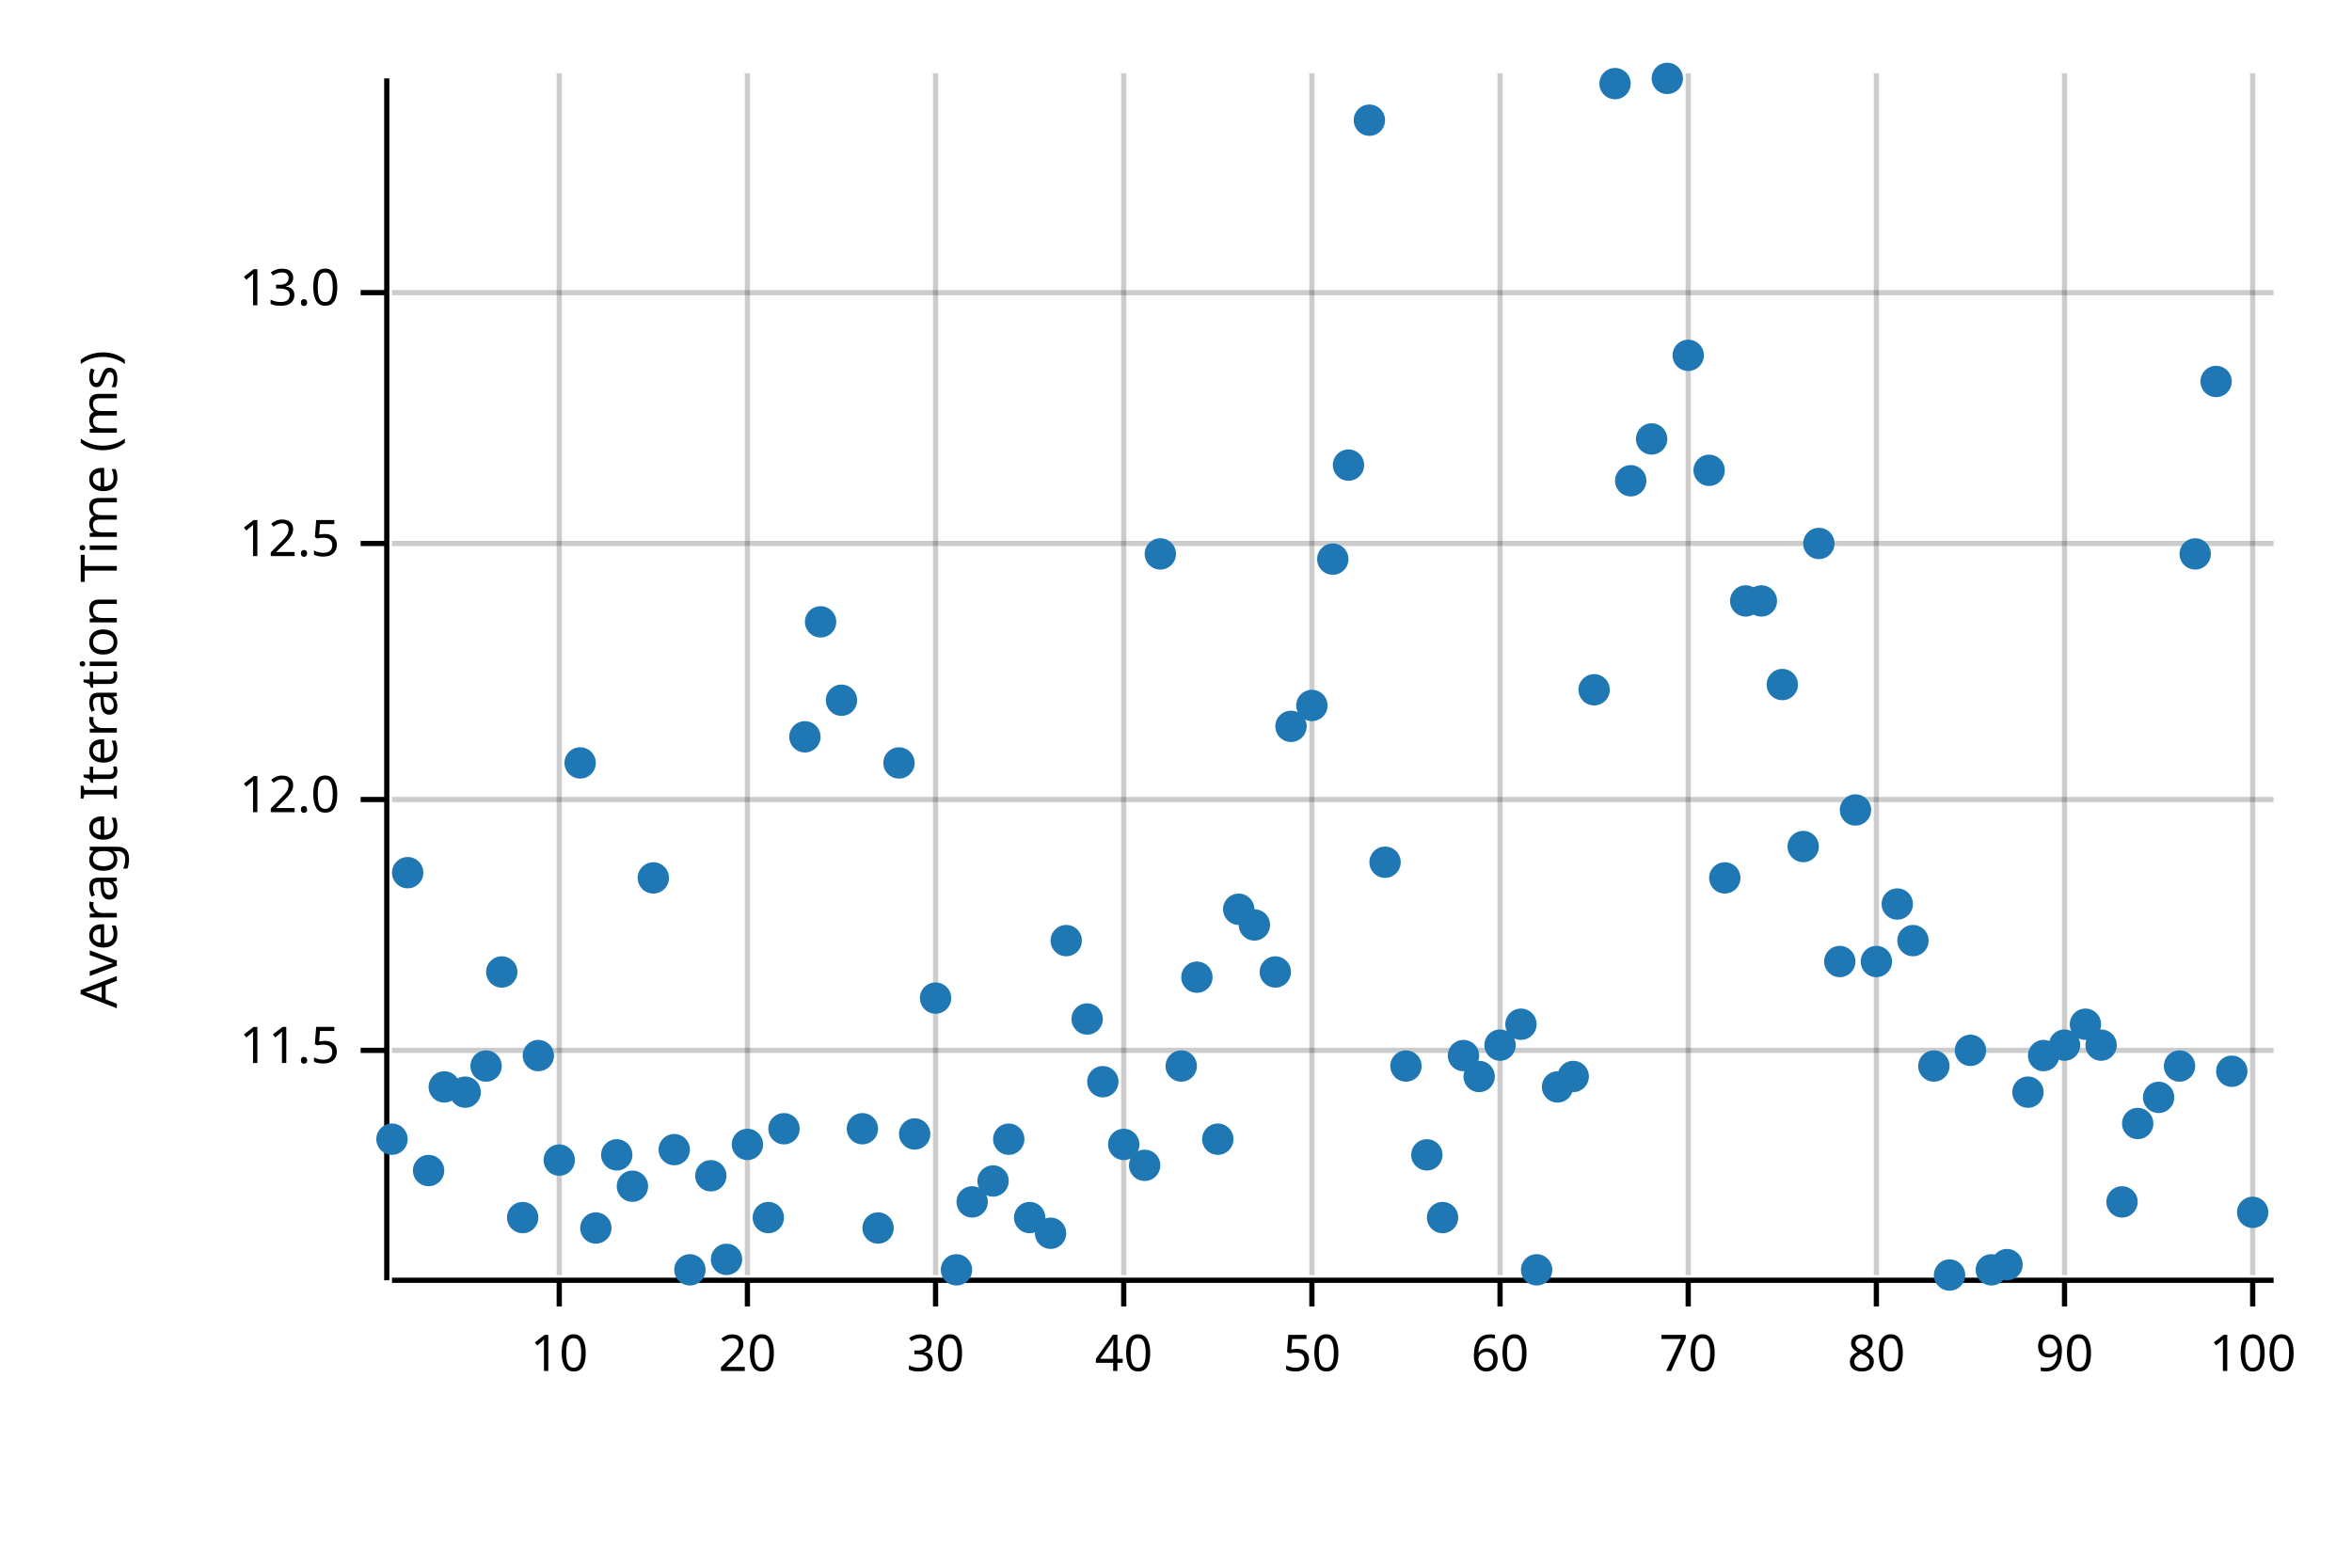
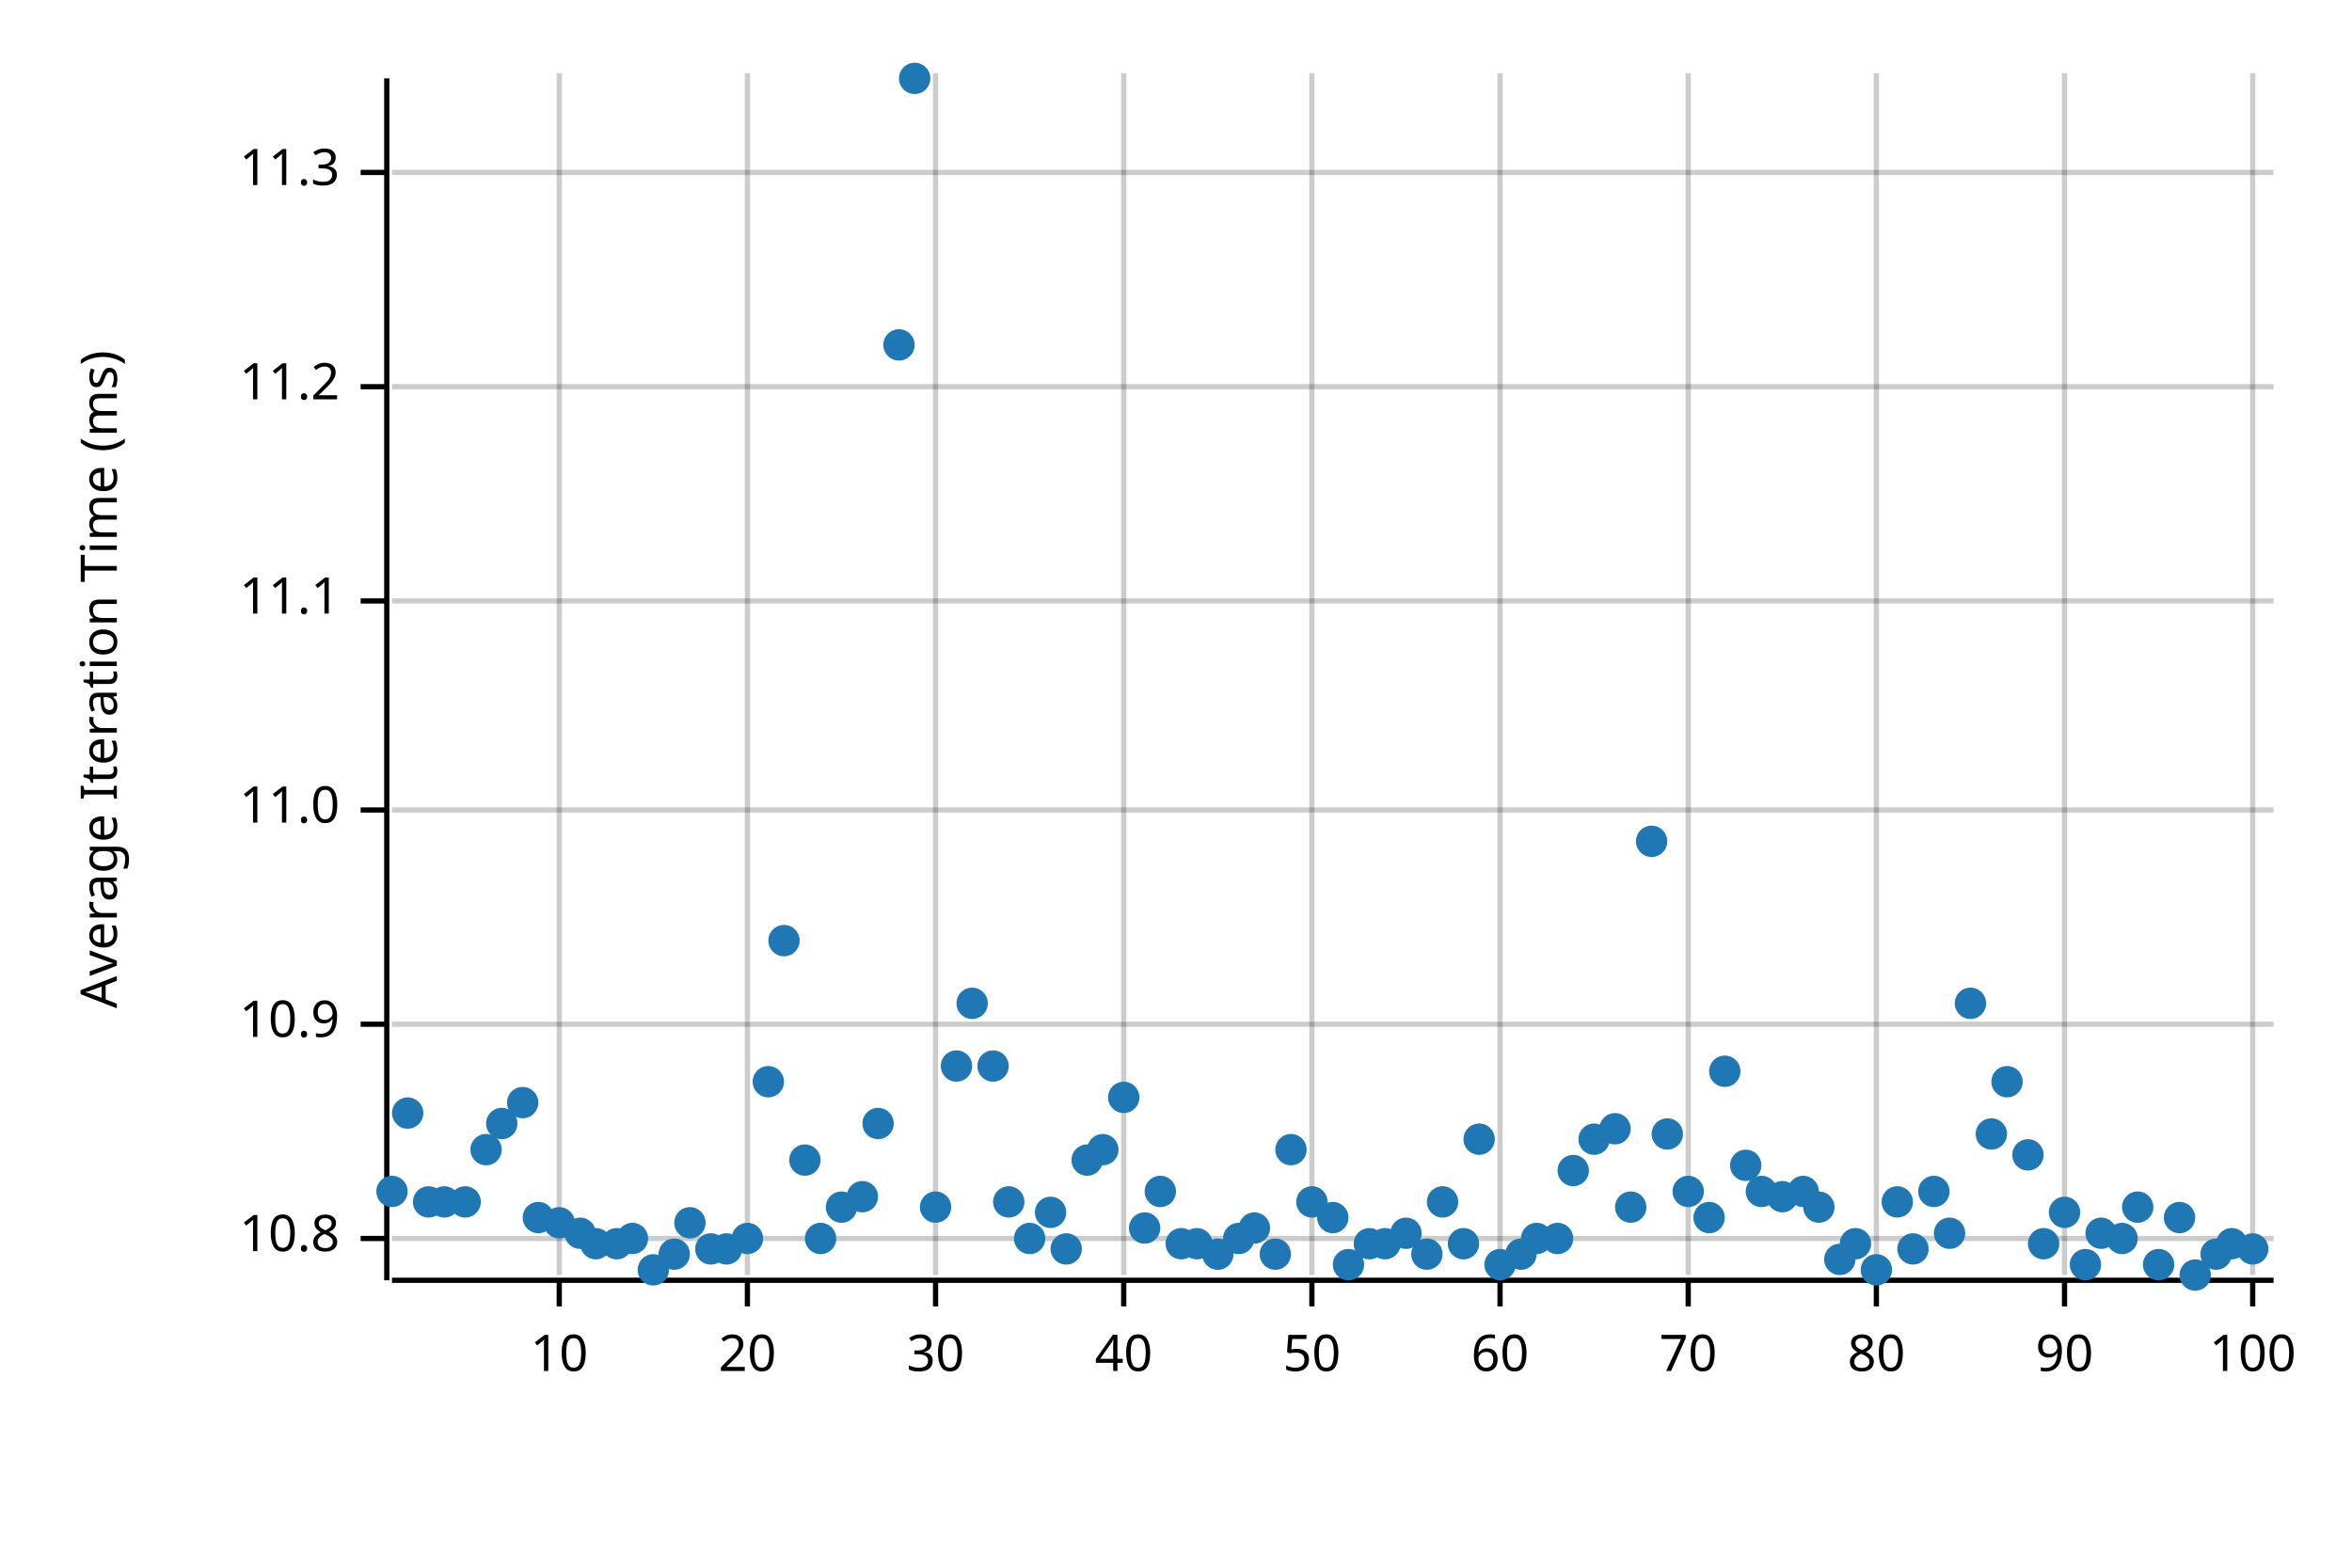
<svg xmlns="http://www.w3.org/2000/svg" style="background-color:#EEE;" width="450" height="300" viewBox="0 0 450 300">
  <text x="15" y="130" dy="0.76em" text-anchor="middle" font-family="sans-serif" font-size="9.677" opacity="1" fill="#000000" transform="rotate(270, 15, 130)">
Average Iteration Time (ms)
</text>
  <line opacity="0.2" stroke="#000000" stroke-width="1" x1="107" y1="244" x2="107" y2="14" />
  <line opacity="0.2" stroke="#000000" stroke-width="1" x1="143" y1="244" x2="143" y2="14" />
  <line opacity="0.2" stroke="#000000" stroke-width="1" x1="179" y1="244" x2="179" y2="14" />
  <line opacity="0.2" stroke="#000000" stroke-width="1" x1="215" y1="244" x2="215" y2="14" />
  <line opacity="0.2" stroke="#000000" stroke-width="1" x1="251" y1="244" x2="251" y2="14" />
  <line opacity="0.2" stroke="#000000" stroke-width="1" x1="287" y1="244" x2="287" y2="14" />
  <line opacity="0.2" stroke="#000000" stroke-width="1" x1="323" y1="244" x2="323" y2="14" />
  <line opacity="0.2" stroke="#000000" stroke-width="1" x1="359" y1="244" x2="359" y2="14" />
  <line opacity="0.2" stroke="#000000" stroke-width="1" x1="395" y1="244" x2="395" y2="14" />
  <line opacity="0.2" stroke="#000000" stroke-width="1" x1="431" y1="244" x2="431" y2="14" />
-   <line opacity="0.2" stroke="#000000" stroke-width="1" x1="75" y1="201" x2="435" y2="201" />
-   <line opacity="0.2" stroke="#000000" stroke-width="1" x1="75" y1="153" x2="435" y2="153" />
-   <line opacity="0.2" stroke="#000000" stroke-width="1" x1="75" y1="104" x2="435" y2="104" />
-   <line opacity="0.2" stroke="#000000" stroke-width="1" x1="75" y1="56" x2="435" y2="56" />
+   <line opacity="0.2" stroke="#000000" stroke-width="1" x1="75" y1="237" x2="435" y2="237" />
+   <line opacity="0.2" stroke="#000000" stroke-width="1" x1="75" y1="196" x2="435" y2="196" />
+   <line opacity="0.2" stroke="#000000" stroke-width="1" x1="75" y1="155" x2="435" y2="155" />
+   <line opacity="0.2" stroke="#000000" stroke-width="1" x1="75" y1="115" x2="435" y2="115" />
+   <line opacity="0.2" stroke="#000000" stroke-width="1" x1="75" y1="74" x2="435" y2="74" />
+   <line opacity="0.2" stroke="#000000" stroke-width="1" x1="75" y1="33" x2="435" y2="33" />
  <polyline fill="none" opacity="1" stroke="#000000" stroke-width="1" points="74,15 74,245 " />
-   <text x="65" y="201" dy="0.5ex" text-anchor="end" font-family="sans-serif" font-size="9.677" opacity="1" fill="#000000">
- 11.5
+   <text x="65" y="237" dy="0.5ex" text-anchor="end" font-family="sans-serif" font-size="9.677" opacity="1" fill="#000000">
+ 10.8
</text>
-   <polyline fill="none" opacity="1" stroke="#000000" stroke-width="1" points="69,201 74,201 " />
-   <text x="65" y="153" dy="0.5ex" text-anchor="end" font-family="sans-serif" font-size="9.677" opacity="1" fill="#000000">
- 12.0
+   <polyline fill="none" opacity="1" stroke="#000000" stroke-width="1" points="69,237 74,237 " />
+   <text x="65" y="196" dy="0.5ex" text-anchor="end" font-family="sans-serif" font-size="9.677" opacity="1" fill="#000000">
+ 10.9
</text>
-   <polyline fill="none" opacity="1" stroke="#000000" stroke-width="1" points="69,153 74,153 " />
-   <text x="65" y="104" dy="0.5ex" text-anchor="end" font-family="sans-serif" font-size="9.677" opacity="1" fill="#000000">
- 12.5
+   <polyline fill="none" opacity="1" stroke="#000000" stroke-width="1" points="69,196 74,196 " />
+   <text x="65" y="155" dy="0.5ex" text-anchor="end" font-family="sans-serif" font-size="9.677" opacity="1" fill="#000000">
+ 11.0
</text>
-   <polyline fill="none" opacity="1" stroke="#000000" stroke-width="1" points="69,104 74,104 " />
-   <text x="65" y="56" dy="0.5ex" text-anchor="end" font-family="sans-serif" font-size="9.677" opacity="1" fill="#000000">
- 13.0
+   <polyline fill="none" opacity="1" stroke="#000000" stroke-width="1" points="69,155 74,155 " />
+   <text x="65" y="115" dy="0.5ex" text-anchor="end" font-family="sans-serif" font-size="9.677" opacity="1" fill="#000000">
+ 11.1
</text>
-   <polyline fill="none" opacity="1" stroke="#000000" stroke-width="1" points="69,56 74,56 " />
+   <polyline fill="none" opacity="1" stroke="#000000" stroke-width="1" points="69,115 74,115 " />
+   <text x="65" y="74" dy="0.5ex" text-anchor="end" font-family="sans-serif" font-size="9.677" opacity="1" fill="#000000">
+ 11.2
+ </text>
+   <polyline fill="none" opacity="1" stroke="#000000" stroke-width="1" points="69,74 74,74 " />
+   <text x="65" y="33" dy="0.5ex" text-anchor="end" font-family="sans-serif" font-size="9.677" opacity="1" fill="#000000">
+ 11.3
+ </text>
+   <polyline fill="none" opacity="1" stroke="#000000" stroke-width="1" points="69,33 74,33 " />
  <polyline fill="none" opacity="1" stroke="#000000" stroke-width="1" points="75,245 435,245 " />
  <text x="107" y="255" dy="0.76em" text-anchor="middle" font-family="sans-serif" font-size="9.677" opacity="1" fill="#000000">
10
</text>
  <polyline fill="none" opacity="1" stroke="#000000" stroke-width="1" points="107,245 107,250 " />
  <text x="143" y="255" dy="0.76em" text-anchor="middle" font-family="sans-serif" font-size="9.677" opacity="1" fill="#000000">
20
</text>
  <polyline fill="none" opacity="1" stroke="#000000" stroke-width="1" points="143,245 143,250 " />
  <text x="179" y="255" dy="0.76em" text-anchor="middle" font-family="sans-serif" font-size="9.677" opacity="1" fill="#000000">
30
</text>
  <polyline fill="none" opacity="1" stroke="#000000" stroke-width="1" points="179,245 179,250 " />
  <text x="215" y="255" dy="0.76em" text-anchor="middle" font-family="sans-serif" font-size="9.677" opacity="1" fill="#000000">
40
</text>
  <polyline fill="none" opacity="1" stroke="#000000" stroke-width="1" points="215,245 215,250 " />
  <text x="251" y="255" dy="0.76em" text-anchor="middle" font-family="sans-serif" font-size="9.677" opacity="1" fill="#000000">
50
</text>
  <polyline fill="none" opacity="1" stroke="#000000" stroke-width="1" points="251,245 251,250 " />
  <text x="287" y="255" dy="0.76em" text-anchor="middle" font-family="sans-serif" font-size="9.677" opacity="1" fill="#000000">
60
</text>
  <polyline fill="none" opacity="1" stroke="#000000" stroke-width="1" points="287,245 287,250 " />
  <text x="323" y="255" dy="0.76em" text-anchor="middle" font-family="sans-serif" font-size="9.677" opacity="1" fill="#000000">
70
</text>
  <polyline fill="none" opacity="1" stroke="#000000" stroke-width="1" points="323,245 323,250 " />
  <text x="359" y="255" dy="0.76em" text-anchor="middle" font-family="sans-serif" font-size="9.677" opacity="1" fill="#000000">
80
</text>
  <polyline fill="none" opacity="1" stroke="#000000" stroke-width="1" points="359,245 359,250 " />
  <text x="395" y="255" dy="0.76em" text-anchor="middle" font-family="sans-serif" font-size="9.677" opacity="1" fill="#000000">
90
</text>
  <polyline fill="none" opacity="1" stroke="#000000" stroke-width="1" points="395,245 395,250 " />
  <text x="431" y="255" dy="0.76em" text-anchor="middle" font-family="sans-serif" font-size="9.677" opacity="1" fill="#000000">
100
</text>
  <polyline fill="none" opacity="1" stroke="#000000" stroke-width="1" points="431,245 431,250 " />
-   <circle cx="75" cy="218" r="3" opacity="1" fill="#1F78B4" stroke="none" stroke-width="1" />
-   <circle cx="78" cy="167" r="3" opacity="1" fill="#1F78B4" stroke="none" stroke-width="1" />
-   <circle cx="82" cy="224" r="3" opacity="1" fill="#1F78B4" stroke="none" stroke-width="1" />
-   <circle cx="85" cy="208" r="3" opacity="1" fill="#1F78B4" stroke="none" stroke-width="1" />
-   <circle cx="89" cy="209" r="3" opacity="1" fill="#1F78B4" stroke="none" stroke-width="1" />
-   <circle cx="93" cy="204" r="3" opacity="1" fill="#1F78B4" stroke="none" stroke-width="1" />
-   <circle cx="96" cy="186" r="3" opacity="1" fill="#1F78B4" stroke="none" stroke-width="1" />
-   <circle cx="100" cy="233" r="3" opacity="1" fill="#1F78B4" stroke="none" stroke-width="1" />
-   <circle cx="103" cy="202" r="3" opacity="1" fill="#1F78B4" stroke="none" stroke-width="1" />
-   <circle cx="107" cy="222" r="3" opacity="1" fill="#1F78B4" stroke="none" stroke-width="1" />
-   <circle cx="111" cy="146" r="3" opacity="1" fill="#1F78B4" stroke="none" stroke-width="1" />
-   <circle cx="114" cy="235" r="3" opacity="1" fill="#1F78B4" stroke="none" stroke-width="1" />
-   <circle cx="118" cy="221" r="3" opacity="1" fill="#1F78B4" stroke="none" stroke-width="1" />
-   <circle cx="121" cy="227" r="3" opacity="1" fill="#1F78B4" stroke="none" stroke-width="1" />
-   <circle cx="125" cy="168" r="3" opacity="1" fill="#1F78B4" stroke="none" stroke-width="1" />
-   <circle cx="129" cy="220" r="3" opacity="1" fill="#1F78B4" stroke="none" stroke-width="1" />
-   <circle cx="132" cy="243" r="3" opacity="1" fill="#1F78B4" stroke="none" stroke-width="1" />
-   <circle cx="136" cy="225" r="3" opacity="1" fill="#1F78B4" stroke="none" stroke-width="1" />
-   <circle cx="139" cy="241" r="3" opacity="1" fill="#1F78B4" stroke="none" stroke-width="1" />
-   <circle cx="143" cy="219" r="3" opacity="1" fill="#1F78B4" stroke="none" stroke-width="1" />
-   <circle cx="147" cy="233" r="3" opacity="1" fill="#1F78B4" stroke="none" stroke-width="1" />
-   <circle cx="150" cy="216" r="3" opacity="1" fill="#1F78B4" stroke="none" stroke-width="1" />
-   <circle cx="154" cy="141" r="3" opacity="1" fill="#1F78B4" stroke="none" stroke-width="1" />
-   <circle cx="157" cy="119" r="3" opacity="1" fill="#1F78B4" stroke="none" stroke-width="1" />
-   <circle cx="161" cy="134" r="3" opacity="1" fill="#1F78B4" stroke="none" stroke-width="1" />
-   <circle cx="165" cy="216" r="3" opacity="1" fill="#1F78B4" stroke="none" stroke-width="1" />
-   <circle cx="168" cy="235" r="3" opacity="1" fill="#1F78B4" stroke="none" stroke-width="1" />
-   <circle cx="172" cy="146" r="3" opacity="1" fill="#1F78B4" stroke="none" stroke-width="1" />
-   <circle cx="175" cy="217" r="3" opacity="1" fill="#1F78B4" stroke="none" stroke-width="1" />
-   <circle cx="179" cy="191" r="3" opacity="1" fill="#1F78B4" stroke="none" stroke-width="1" />
-   <circle cx="183" cy="243" r="3" opacity="1" fill="#1F78B4" stroke="none" stroke-width="1" />
-   <circle cx="186" cy="230" r="3" opacity="1" fill="#1F78B4" stroke="none" stroke-width="1" />
-   <circle cx="190" cy="226" r="3" opacity="1" fill="#1F78B4" stroke="none" stroke-width="1" />
-   <circle cx="193" cy="218" r="3" opacity="1" fill="#1F78B4" stroke="none" stroke-width="1" />
-   <circle cx="197" cy="233" r="3" opacity="1" fill="#1F78B4" stroke="none" stroke-width="1" />
-   <circle cx="201" cy="236" r="3" opacity="1" fill="#1F78B4" stroke="none" stroke-width="1" />
-   <circle cx="204" cy="180" r="3" opacity="1" fill="#1F78B4" stroke="none" stroke-width="1" />
-   <circle cx="208" cy="195" r="3" opacity="1" fill="#1F78B4" stroke="none" stroke-width="1" />
-   <circle cx="211" cy="207" r="3" opacity="1" fill="#1F78B4" stroke="none" stroke-width="1" />
-   <circle cx="215" cy="219" r="3" opacity="1" fill="#1F78B4" stroke="none" stroke-width="1" />
-   <circle cx="219" cy="223" r="3" opacity="1" fill="#1F78B4" stroke="none" stroke-width="1" />
-   <circle cx="222" cy="106" r="3" opacity="1" fill="#1F78B4" stroke="none" stroke-width="1" />
-   <circle cx="226" cy="204" r="3" opacity="1" fill="#1F78B4" stroke="none" stroke-width="1" />
-   <circle cx="229" cy="187" r="3" opacity="1" fill="#1F78B4" stroke="none" stroke-width="1" />
-   <circle cx="233" cy="218" r="3" opacity="1" fill="#1F78B4" stroke="none" stroke-width="1" />
-   <circle cx="237" cy="174" r="3" opacity="1" fill="#1F78B4" stroke="none" stroke-width="1" />
-   <circle cx="240" cy="177" r="3" opacity="1" fill="#1F78B4" stroke="none" stroke-width="1" />
-   <circle cx="244" cy="186" r="3" opacity="1" fill="#1F78B4" stroke="none" stroke-width="1" />
-   <circle cx="247" cy="139" r="3" opacity="1" fill="#1F78B4" stroke="none" stroke-width="1" />
-   <circle cx="251" cy="135" r="3" opacity="1" fill="#1F78B4" stroke="none" stroke-width="1" />
-   <circle cx="255" cy="107" r="3" opacity="1" fill="#1F78B4" stroke="none" stroke-width="1" />
-   <circle cx="258" cy="89" r="3" opacity="1" fill="#1F78B4" stroke="none" stroke-width="1" />
-   <circle cx="262" cy="23" r="3" opacity="1" fill="#1F78B4" stroke="none" stroke-width="1" />
-   <circle cx="265" cy="165" r="3" opacity="1" fill="#1F78B4" stroke="none" stroke-width="1" />
-   <circle cx="269" cy="204" r="3" opacity="1" fill="#1F78B4" stroke="none" stroke-width="1" />
-   <circle cx="273" cy="221" r="3" opacity="1" fill="#1F78B4" stroke="none" stroke-width="1" />
-   <circle cx="276" cy="233" r="3" opacity="1" fill="#1F78B4" stroke="none" stroke-width="1" />
-   <circle cx="280" cy="202" r="3" opacity="1" fill="#1F78B4" stroke="none" stroke-width="1" />
-   <circle cx="283" cy="206" r="3" opacity="1" fill="#1F78B4" stroke="none" stroke-width="1" />
-   <circle cx="287" cy="200" r="3" opacity="1" fill="#1F78B4" stroke="none" stroke-width="1" />
-   <circle cx="291" cy="196" r="3" opacity="1" fill="#1F78B4" stroke="none" stroke-width="1" />
-   <circle cx="294" cy="243" r="3" opacity="1" fill="#1F78B4" stroke="none" stroke-width="1" />
-   <circle cx="298" cy="208" r="3" opacity="1" fill="#1F78B4" stroke="none" stroke-width="1" />
-   <circle cx="301" cy="206" r="3" opacity="1" fill="#1F78B4" stroke="none" stroke-width="1" />
-   <circle cx="305" cy="132" r="3" opacity="1" fill="#1F78B4" stroke="none" stroke-width="1" />
-   <circle cx="309" cy="16" r="3" opacity="1" fill="#1F78B4" stroke="none" stroke-width="1" />
-   <circle cx="312" cy="92" r="3" opacity="1" fill="#1F78B4" stroke="none" stroke-width="1" />
-   <circle cx="316" cy="84" r="3" opacity="1" fill="#1F78B4" stroke="none" stroke-width="1" />
-   <circle cx="319" cy="15" r="3" opacity="1" fill="#1F78B4" stroke="none" stroke-width="1" />
-   <circle cx="323" cy="68" r="3" opacity="1" fill="#1F78B4" stroke="none" stroke-width="1" />
-   <circle cx="327" cy="90" r="3" opacity="1" fill="#1F78B4" stroke="none" stroke-width="1" />
-   <circle cx="330" cy="168" r="3" opacity="1" fill="#1F78B4" stroke="none" stroke-width="1" />
-   <circle cx="334" cy="115" r="3" opacity="1" fill="#1F78B4" stroke="none" stroke-width="1" />
-   <circle cx="337" cy="115" r="3" opacity="1" fill="#1F78B4" stroke="none" stroke-width="1" />
-   <circle cx="341" cy="131" r="3" opacity="1" fill="#1F78B4" stroke="none" stroke-width="1" />
-   <circle cx="345" cy="162" r="3" opacity="1" fill="#1F78B4" stroke="none" stroke-width="1" />
-   <circle cx="348" cy="104" r="3" opacity="1" fill="#1F78B4" stroke="none" stroke-width="1" />
-   <circle cx="352" cy="184" r="3" opacity="1" fill="#1F78B4" stroke="none" stroke-width="1" />
-   <circle cx="355" cy="155" r="3" opacity="1" fill="#1F78B4" stroke="none" stroke-width="1" />
-   <circle cx="359" cy="184" r="3" opacity="1" fill="#1F78B4" stroke="none" stroke-width="1" />
-   <circle cx="363" cy="173" r="3" opacity="1" fill="#1F78B4" stroke="none" stroke-width="1" />
-   <circle cx="366" cy="180" r="3" opacity="1" fill="#1F78B4" stroke="none" stroke-width="1" />
-   <circle cx="370" cy="204" r="3" opacity="1" fill="#1F78B4" stroke="none" stroke-width="1" />
-   <circle cx="373" cy="244" r="3" opacity="1" fill="#1F78B4" stroke="none" stroke-width="1" />
-   <circle cx="377" cy="201" r="3" opacity="1" fill="#1F78B4" stroke="none" stroke-width="1" />
-   <circle cx="381" cy="243" r="3" opacity="1" fill="#1F78B4" stroke="none" stroke-width="1" />
-   <circle cx="384" cy="242" r="3" opacity="1" fill="#1F78B4" stroke="none" stroke-width="1" />
-   <circle cx="388" cy="209" r="3" opacity="1" fill="#1F78B4" stroke="none" stroke-width="1" />
-   <circle cx="391" cy="202" r="3" opacity="1" fill="#1F78B4" stroke="none" stroke-width="1" />
-   <circle cx="395" cy="200" r="3" opacity="1" fill="#1F78B4" stroke="none" stroke-width="1" />
-   <circle cx="399" cy="196" r="3" opacity="1" fill="#1F78B4" stroke="none" stroke-width="1" />
-   <circle cx="402" cy="200" r="3" opacity="1" fill="#1F78B4" stroke="none" stroke-width="1" />
-   <circle cx="406" cy="230" r="3" opacity="1" fill="#1F78B4" stroke="none" stroke-width="1" />
-   <circle cx="409" cy="215" r="3" opacity="1" fill="#1F78B4" stroke="none" stroke-width="1" />
-   <circle cx="413" cy="210" r="3" opacity="1" fill="#1F78B4" stroke="none" stroke-width="1" />
-   <circle cx="417" cy="204" r="3" opacity="1" fill="#1F78B4" stroke="none" stroke-width="1" />
-   <circle cx="420" cy="106" r="3" opacity="1" fill="#1F78B4" stroke="none" stroke-width="1" />
-   <circle cx="424" cy="73" r="3" opacity="1" fill="#1F78B4" stroke="none" stroke-width="1" />
-   <circle cx="427" cy="205" r="3" opacity="1" fill="#1F78B4" stroke="none" stroke-width="1" />
-   <circle cx="431" cy="232" r="3" opacity="1" fill="#1F78B4" stroke="none" stroke-width="1" />
+   <circle cx="75" cy="228" r="3" opacity="1" fill="#1F78B4" stroke="none" stroke-width="1" />
+   <circle cx="78" cy="213" r="3" opacity="1" fill="#1F78B4" stroke="none" stroke-width="1" />
+   <circle cx="82" cy="230" r="3" opacity="1" fill="#1F78B4" stroke="none" stroke-width="1" />
+   <circle cx="85" cy="230" r="3" opacity="1" fill="#1F78B4" stroke="none" stroke-width="1" />
+   <circle cx="89" cy="230" r="3" opacity="1" fill="#1F78B4" stroke="none" stroke-width="1" />
+   <circle cx="93" cy="220" r="3" opacity="1" fill="#1F78B4" stroke="none" stroke-width="1" />
+   <circle cx="96" cy="215" r="3" opacity="1" fill="#1F78B4" stroke="none" stroke-width="1" />
+   <circle cx="100" cy="211" r="3" opacity="1" fill="#1F78B4" stroke="none" stroke-width="1" />
+   <circle cx="103" cy="233" r="3" opacity="1" fill="#1F78B4" stroke="none" stroke-width="1" />
+   <circle cx="107" cy="234" r="3" opacity="1" fill="#1F78B4" stroke="none" stroke-width="1" />
+   <circle cx="111" cy="236" r="3" opacity="1" fill="#1F78B4" stroke="none" stroke-width="1" />
+   <circle cx="114" cy="238" r="3" opacity="1" fill="#1F78B4" stroke="none" stroke-width="1" />
+   <circle cx="118" cy="238" r="3" opacity="1" fill="#1F78B4" stroke="none" stroke-width="1" />
+   <circle cx="121" cy="237" r="3" opacity="1" fill="#1F78B4" stroke="none" stroke-width="1" />
+   <circle cx="125" cy="243" r="3" opacity="1" fill="#1F78B4" stroke="none" stroke-width="1" />
+   <circle cx="129" cy="240" r="3" opacity="1" fill="#1F78B4" stroke="none" stroke-width="1" />
+   <circle cx="132" cy="234" r="3" opacity="1" fill="#1F78B4" stroke="none" stroke-width="1" />
+   <circle cx="136" cy="239" r="3" opacity="1" fill="#1F78B4" stroke="none" stroke-width="1" />
+   <circle cx="139" cy="239" r="3" opacity="1" fill="#1F78B4" stroke="none" stroke-width="1" />
+   <circle cx="143" cy="237" r="3" opacity="1" fill="#1F78B4" stroke="none" stroke-width="1" />
+   <circle cx="147" cy="207" r="3" opacity="1" fill="#1F78B4" stroke="none" stroke-width="1" />
+   <circle cx="150" cy="180" r="3" opacity="1" fill="#1F78B4" stroke="none" stroke-width="1" />
+   <circle cx="154" cy="222" r="3" opacity="1" fill="#1F78B4" stroke="none" stroke-width="1" />
+   <circle cx="157" cy="237" r="3" opacity="1" fill="#1F78B4" stroke="none" stroke-width="1" />
+   <circle cx="161" cy="231" r="3" opacity="1" fill="#1F78B4" stroke="none" stroke-width="1" />
+   <circle cx="165" cy="229" r="3" opacity="1" fill="#1F78B4" stroke="none" stroke-width="1" />
+   <circle cx="168" cy="215" r="3" opacity="1" fill="#1F78B4" stroke="none" stroke-width="1" />
+   <circle cx="172" cy="66" r="3" opacity="1" fill="#1F78B4" stroke="none" stroke-width="1" />
+   <circle cx="175" cy="15" r="3" opacity="1" fill="#1F78B4" stroke="none" stroke-width="1" />
+   <circle cx="179" cy="231" r="3" opacity="1" fill="#1F78B4" stroke="none" stroke-width="1" />
+   <circle cx="183" cy="204" r="3" opacity="1" fill="#1F78B4" stroke="none" stroke-width="1" />
+   <circle cx="186" cy="192" r="3" opacity="1" fill="#1F78B4" stroke="none" stroke-width="1" />
+   <circle cx="190" cy="204" r="3" opacity="1" fill="#1F78B4" stroke="none" stroke-width="1" />
+   <circle cx="193" cy="230" r="3" opacity="1" fill="#1F78B4" stroke="none" stroke-width="1" />
+   <circle cx="197" cy="237" r="3" opacity="1" fill="#1F78B4" stroke="none" stroke-width="1" />
+   <circle cx="201" cy="232" r="3" opacity="1" fill="#1F78B4" stroke="none" stroke-width="1" />
+   <circle cx="204" cy="239" r="3" opacity="1" fill="#1F78B4" stroke="none" stroke-width="1" />
+   <circle cx="208" cy="222" r="3" opacity="1" fill="#1F78B4" stroke="none" stroke-width="1" />
+   <circle cx="211" cy="220" r="3" opacity="1" fill="#1F78B4" stroke="none" stroke-width="1" />
+   <circle cx="215" cy="210" r="3" opacity="1" fill="#1F78B4" stroke="none" stroke-width="1" />
+   <circle cx="219" cy="235" r="3" opacity="1" fill="#1F78B4" stroke="none" stroke-width="1" />
+   <circle cx="222" cy="228" r="3" opacity="1" fill="#1F78B4" stroke="none" stroke-width="1" />
+   <circle cx="226" cy="238" r="3" opacity="1" fill="#1F78B4" stroke="none" stroke-width="1" />
+   <circle cx="229" cy="238" r="3" opacity="1" fill="#1F78B4" stroke="none" stroke-width="1" />
+   <circle cx="233" cy="240" r="3" opacity="1" fill="#1F78B4" stroke="none" stroke-width="1" />
+   <circle cx="237" cy="237" r="3" opacity="1" fill="#1F78B4" stroke="none" stroke-width="1" />
+   <circle cx="240" cy="235" r="3" opacity="1" fill="#1F78B4" stroke="none" stroke-width="1" />
+   <circle cx="244" cy="240" r="3" opacity="1" fill="#1F78B4" stroke="none" stroke-width="1" />
+   <circle cx="247" cy="220" r="3" opacity="1" fill="#1F78B4" stroke="none" stroke-width="1" />
+   <circle cx="251" cy="230" r="3" opacity="1" fill="#1F78B4" stroke="none" stroke-width="1" />
+   <circle cx="255" cy="233" r="3" opacity="1" fill="#1F78B4" stroke="none" stroke-width="1" />
+   <circle cx="258" cy="242" r="3" opacity="1" fill="#1F78B4" stroke="none" stroke-width="1" />
+   <circle cx="262" cy="238" r="3" opacity="1" fill="#1F78B4" stroke="none" stroke-width="1" />
+   <circle cx="265" cy="238" r="3" opacity="1" fill="#1F78B4" stroke="none" stroke-width="1" />
+   <circle cx="269" cy="236" r="3" opacity="1" fill="#1F78B4" stroke="none" stroke-width="1" />
+   <circle cx="273" cy="240" r="3" opacity="1" fill="#1F78B4" stroke="none" stroke-width="1" />
+   <circle cx="276" cy="230" r="3" opacity="1" fill="#1F78B4" stroke="none" stroke-width="1" />
+   <circle cx="280" cy="238" r="3" opacity="1" fill="#1F78B4" stroke="none" stroke-width="1" />
+   <circle cx="283" cy="218" r="3" opacity="1" fill="#1F78B4" stroke="none" stroke-width="1" />
+   <circle cx="287" cy="242" r="3" opacity="1" fill="#1F78B4" stroke="none" stroke-width="1" />
+   <circle cx="291" cy="240" r="3" opacity="1" fill="#1F78B4" stroke="none" stroke-width="1" />
+   <circle cx="294" cy="237" r="3" opacity="1" fill="#1F78B4" stroke="none" stroke-width="1" />
+   <circle cx="298" cy="237" r="3" opacity="1" fill="#1F78B4" stroke="none" stroke-width="1" />
+   <circle cx="301" cy="224" r="3" opacity="1" fill="#1F78B4" stroke="none" stroke-width="1" />
+   <circle cx="305" cy="218" r="3" opacity="1" fill="#1F78B4" stroke="none" stroke-width="1" />
+   <circle cx="309" cy="216" r="3" opacity="1" fill="#1F78B4" stroke="none" stroke-width="1" />
+   <circle cx="312" cy="231" r="3" opacity="1" fill="#1F78B4" stroke="none" stroke-width="1" />
+   <circle cx="316" cy="161" r="3" opacity="1" fill="#1F78B4" stroke="none" stroke-width="1" />
+   <circle cx="319" cy="217" r="3" opacity="1" fill="#1F78B4" stroke="none" stroke-width="1" />
+   <circle cx="323" cy="228" r="3" opacity="1" fill="#1F78B4" stroke="none" stroke-width="1" />
+   <circle cx="327" cy="233" r="3" opacity="1" fill="#1F78B4" stroke="none" stroke-width="1" />
+   <circle cx="330" cy="205" r="3" opacity="1" fill="#1F78B4" stroke="none" stroke-width="1" />
+   <circle cx="334" cy="223" r="3" opacity="1" fill="#1F78B4" stroke="none" stroke-width="1" />
+   <circle cx="337" cy="228" r="3" opacity="1" fill="#1F78B4" stroke="none" stroke-width="1" />
+   <circle cx="341" cy="229" r="3" opacity="1" fill="#1F78B4" stroke="none" stroke-width="1" />
+   <circle cx="345" cy="228" r="3" opacity="1" fill="#1F78B4" stroke="none" stroke-width="1" />
+   <circle cx="348" cy="231" r="3" opacity="1" fill="#1F78B4" stroke="none" stroke-width="1" />
+   <circle cx="352" cy="241" r="3" opacity="1" fill="#1F78B4" stroke="none" stroke-width="1" />
+   <circle cx="355" cy="238" r="3" opacity="1" fill="#1F78B4" stroke="none" stroke-width="1" />
+   <circle cx="359" cy="243" r="3" opacity="1" fill="#1F78B4" stroke="none" stroke-width="1" />
+   <circle cx="363" cy="230" r="3" opacity="1" fill="#1F78B4" stroke="none" stroke-width="1" />
+   <circle cx="366" cy="239" r="3" opacity="1" fill="#1F78B4" stroke="none" stroke-width="1" />
+   <circle cx="370" cy="228" r="3" opacity="1" fill="#1F78B4" stroke="none" stroke-width="1" />
+   <circle cx="373" cy="236" r="3" opacity="1" fill="#1F78B4" stroke="none" stroke-width="1" />
+   <circle cx="377" cy="192" r="3" opacity="1" fill="#1F78B4" stroke="none" stroke-width="1" />
+   <circle cx="381" cy="217" r="3" opacity="1" fill="#1F78B4" stroke="none" stroke-width="1" />
+   <circle cx="384" cy="207" r="3" opacity="1" fill="#1F78B4" stroke="none" stroke-width="1" />
+   <circle cx="388" cy="221" r="3" opacity="1" fill="#1F78B4" stroke="none" stroke-width="1" />
+   <circle cx="391" cy="238" r="3" opacity="1" fill="#1F78B4" stroke="none" stroke-width="1" />
+   <circle cx="395" cy="232" r="3" opacity="1" fill="#1F78B4" stroke="none" stroke-width="1" />
+   <circle cx="399" cy="242" r="3" opacity="1" fill="#1F78B4" stroke="none" stroke-width="1" />
+   <circle cx="402" cy="236" r="3" opacity="1" fill="#1F78B4" stroke="none" stroke-width="1" />
+   <circle cx="406" cy="237" r="3" opacity="1" fill="#1F78B4" stroke="none" stroke-width="1" />
+   <circle cx="409" cy="231" r="3" opacity="1" fill="#1F78B4" stroke="none" stroke-width="1" />
+   <circle cx="413" cy="242" r="3" opacity="1" fill="#1F78B4" stroke="none" stroke-width="1" />
+   <circle cx="417" cy="233" r="3" opacity="1" fill="#1F78B4" stroke="none" stroke-width="1" />
+   <circle cx="420" cy="244" r="3" opacity="1" fill="#1F78B4" stroke="none" stroke-width="1" />
+   <circle cx="424" cy="240" r="3" opacity="1" fill="#1F78B4" stroke="none" stroke-width="1" />
+   <circle cx="427" cy="238" r="3" opacity="1" fill="#1F78B4" stroke="none" stroke-width="1" />
+   <circle cx="431" cy="239" r="3" opacity="1" fill="#1F78B4" stroke="none" stroke-width="1" />
</svg>
